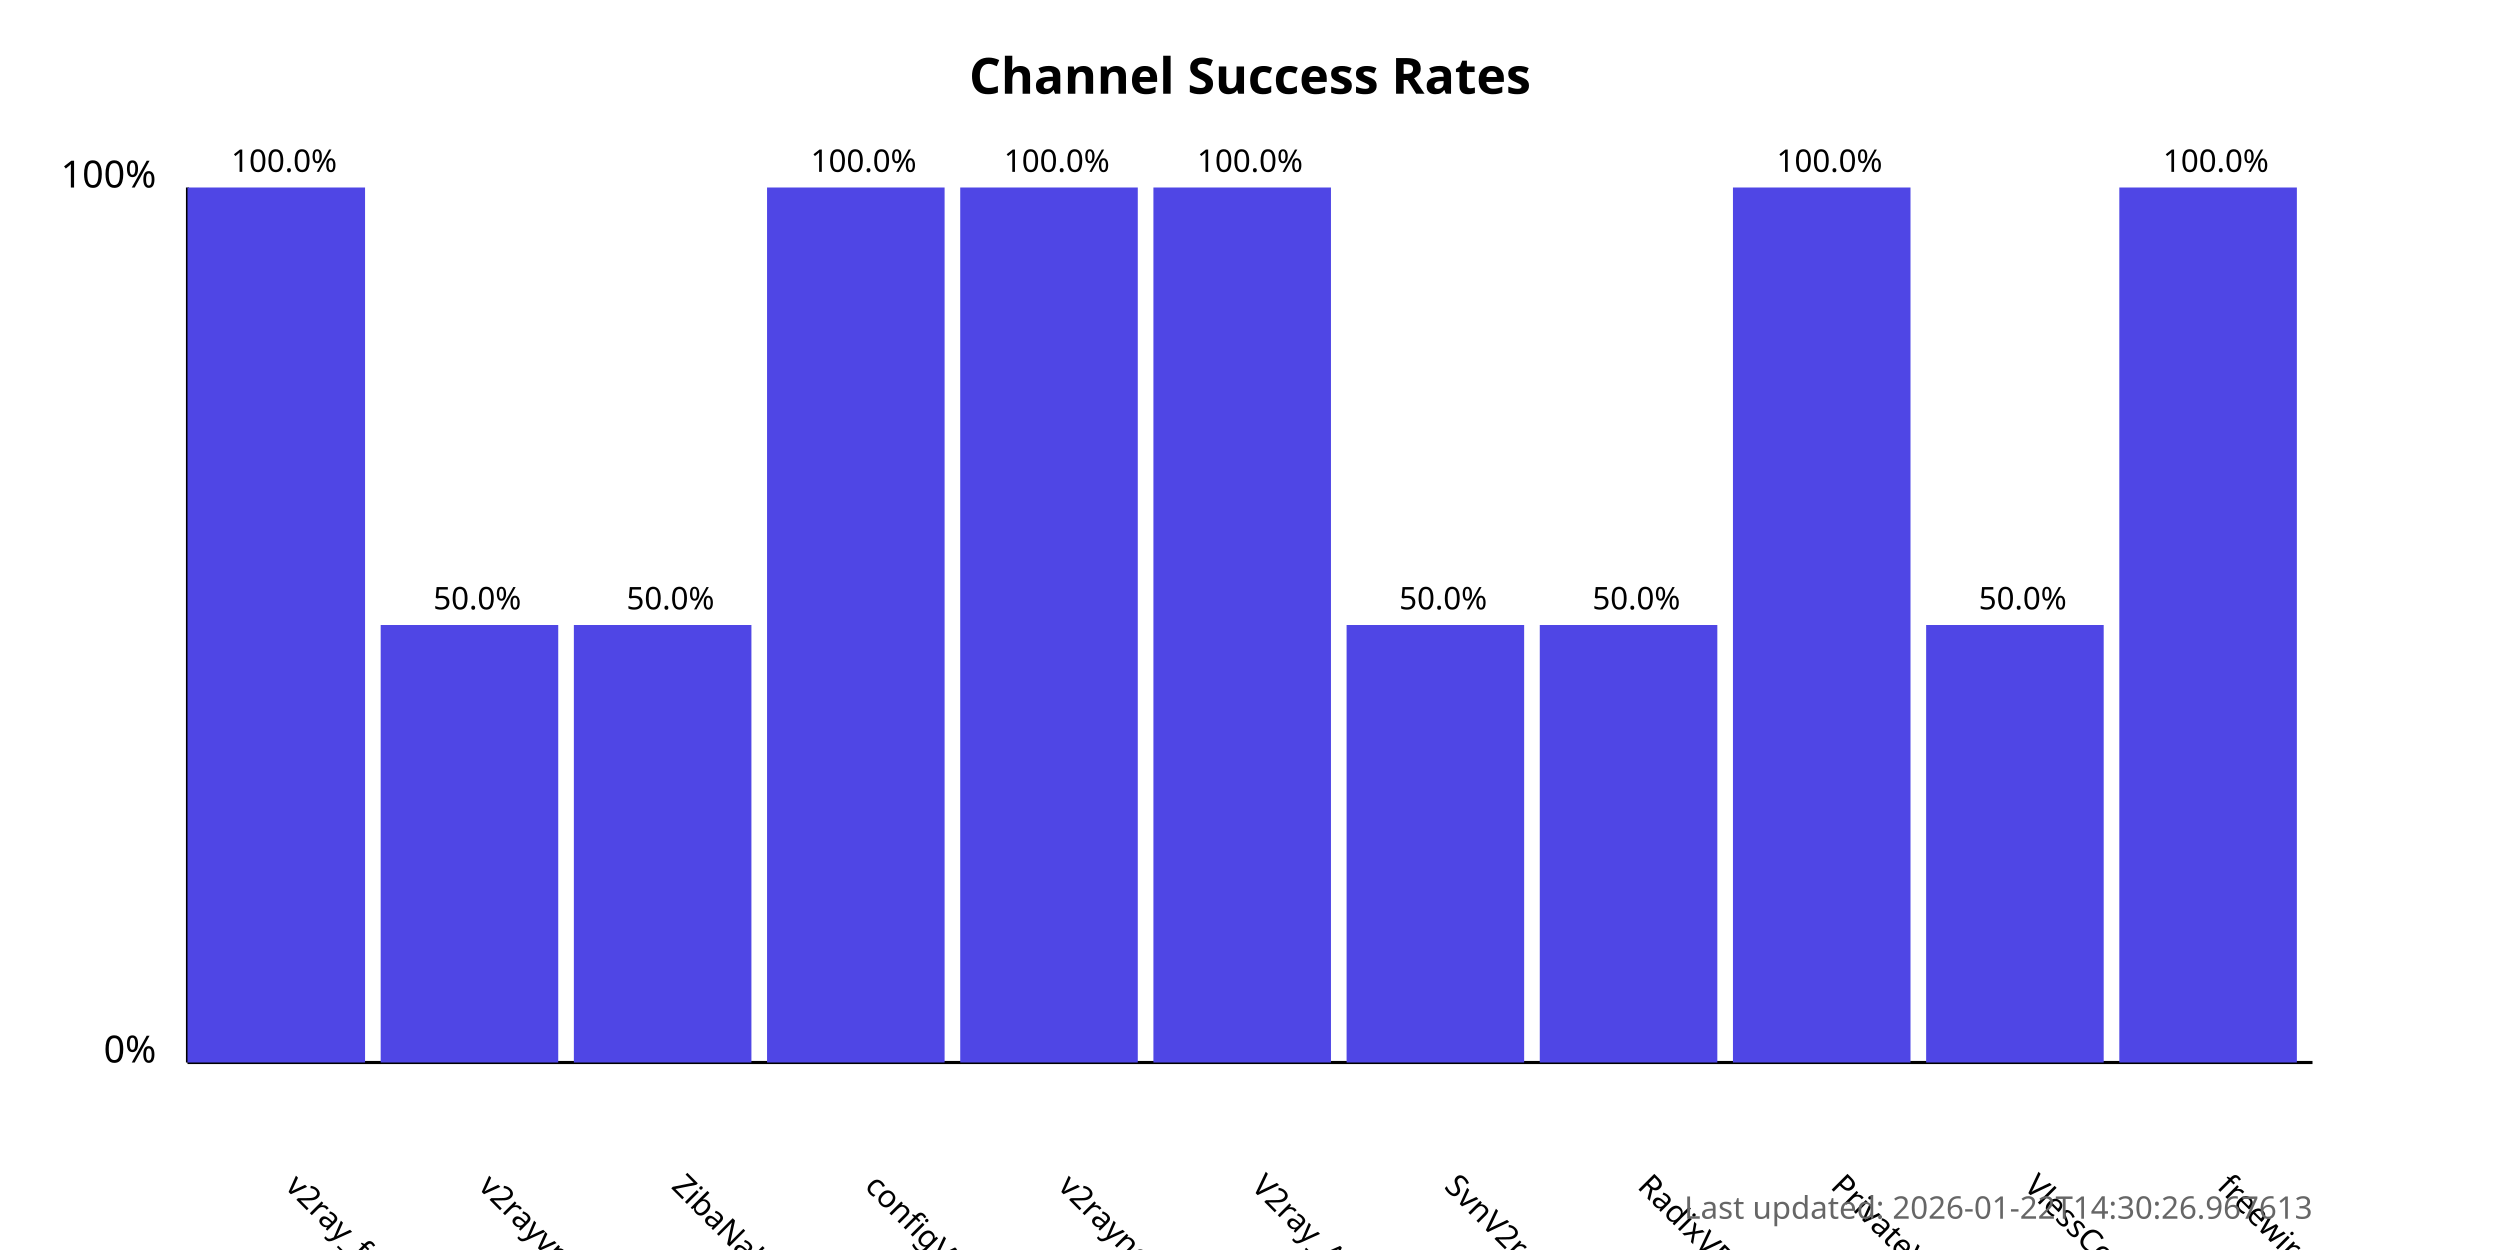
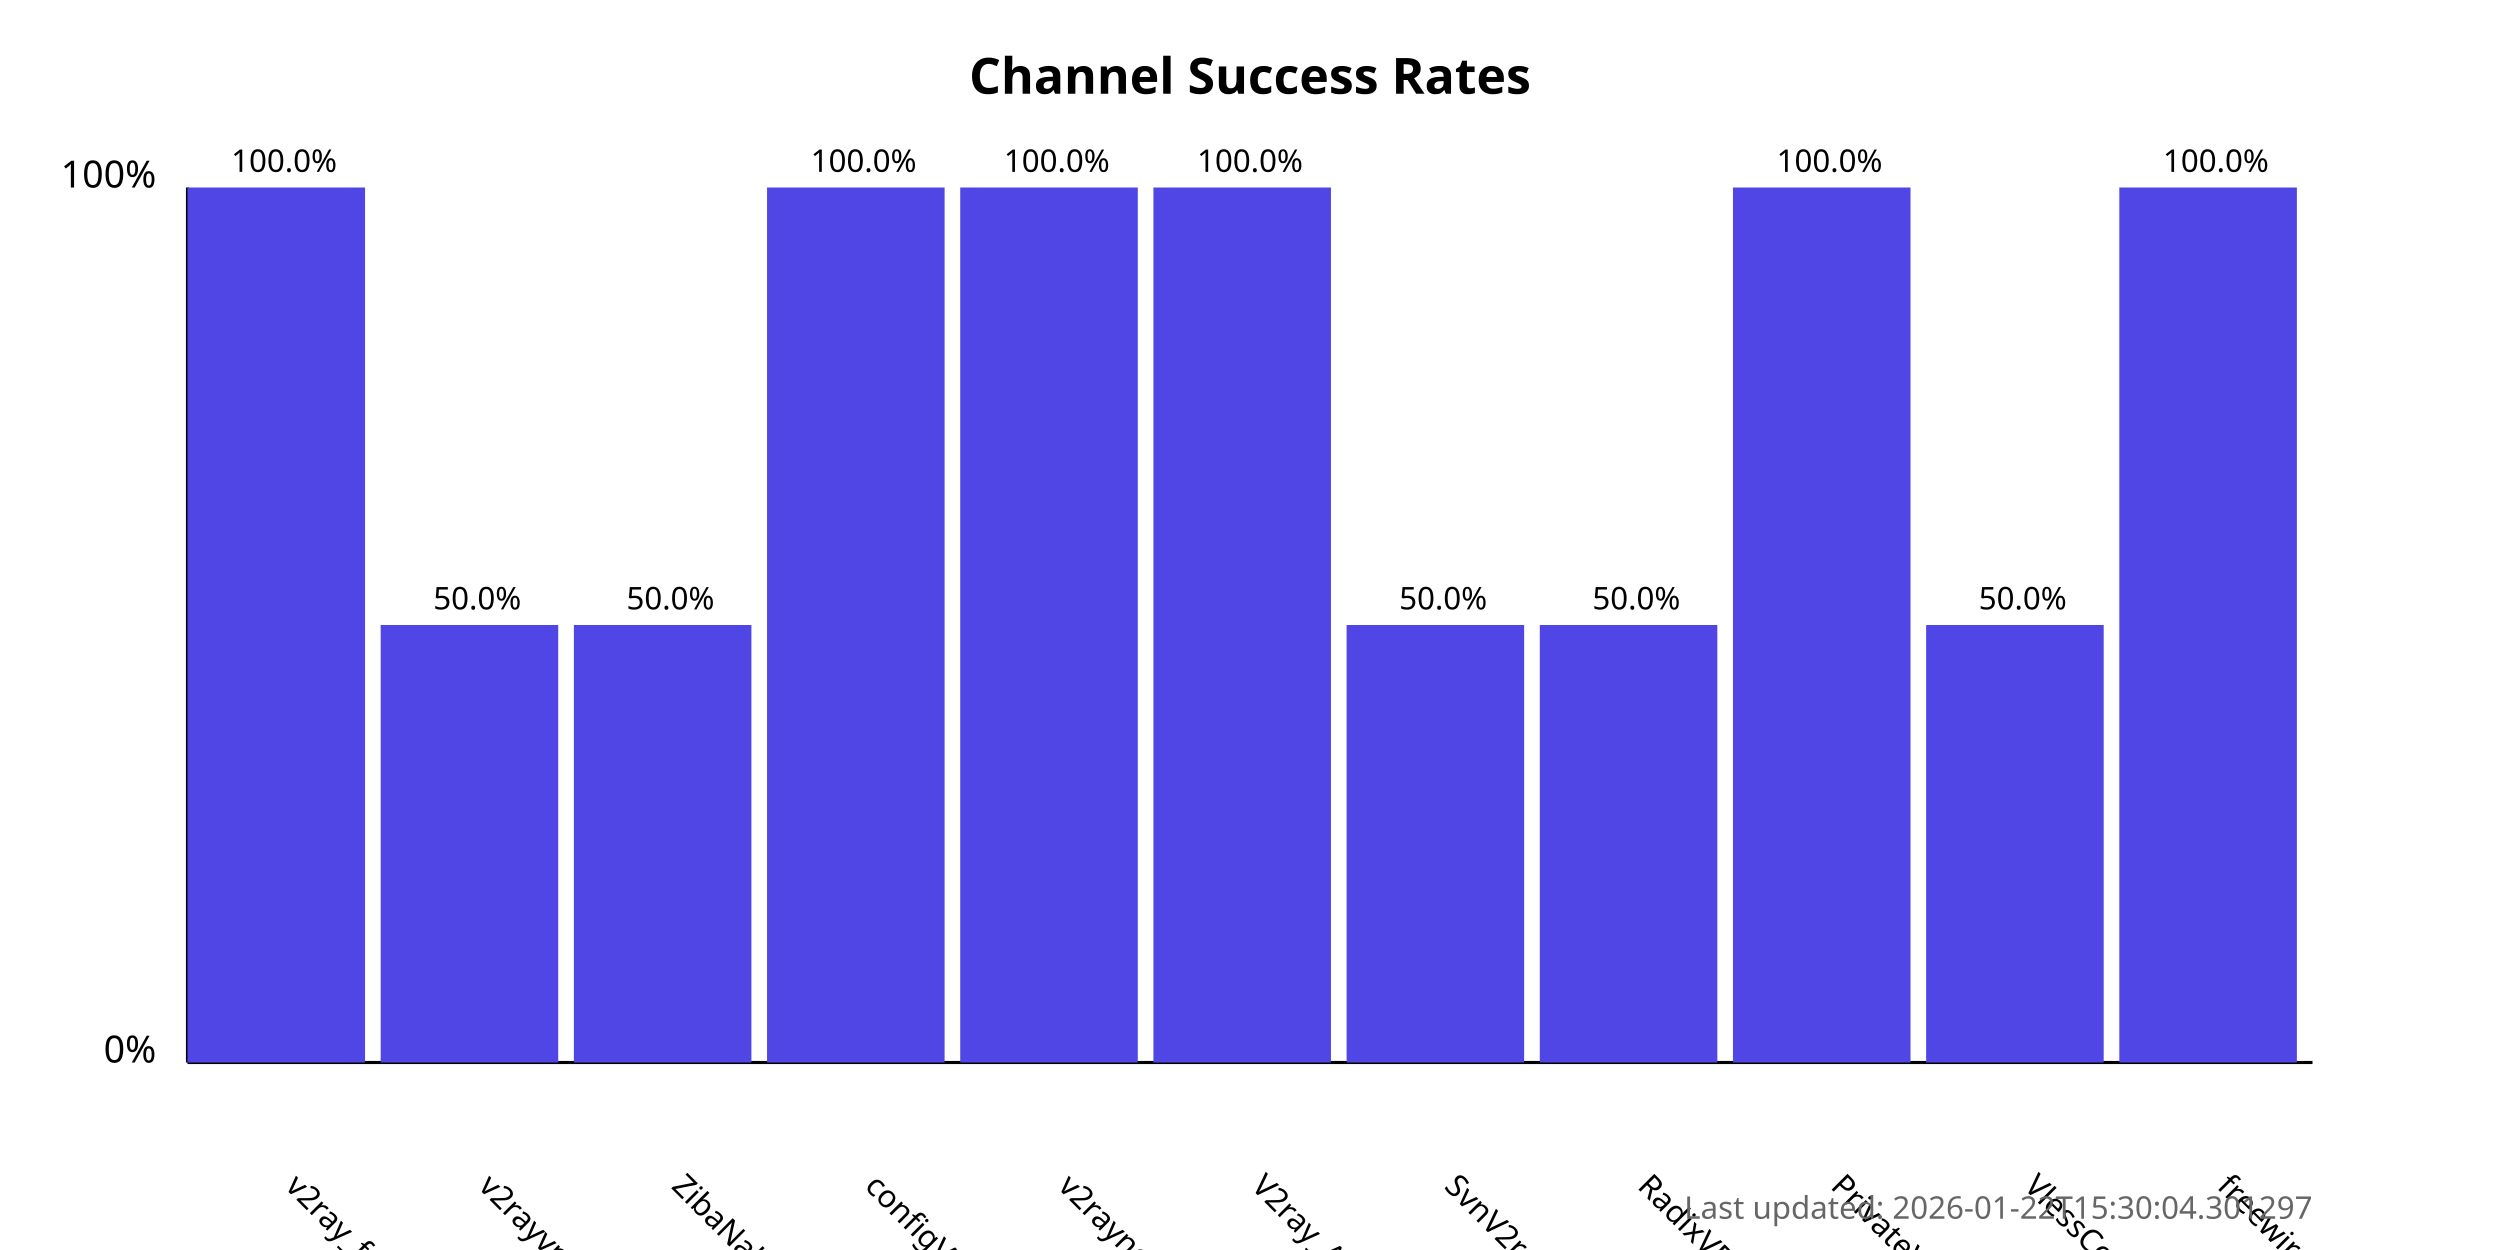
<svg xmlns="http://www.w3.org/2000/svg" width="800" height="400">
  <style>
            .chart-title { font: bold 16px sans-serif; }
            .axis-label { font: 12px sans-serif; }
            .tick-label { font: 10px sans-serif; }
            .bar { fill: #4f46e5; }
            .bar:hover { fill: #6366f1; }
            .timestamp { font: 10px sans-serif; fill: #666; }
        </style>
  <text x="400.0" y="30" text-anchor="middle" class="chart-title">
            Channel Success Rates
        </text>
  <line x1="60" y1="340" x2="60" y2="60" stroke="black" stroke-width="1" />
  <line x1="60" y1="340" x2="740" y2="340" stroke="black" stroke-width="1" />
  <text x="50" y="340" text-anchor="end" class="axis-label">0%</text>
  <text x="50" y="60" text-anchor="end" class="axis-label">100%</text>
  <g>
    <rect x="60" y="60.0" width="56.818" height="280.0" class="bar" />
    <text x="90.909" y="380" transform="rotate(45, 90.90909, 380)" text-anchor="start" class="tick-label">
                v2ray_free_conf
            </text>
    <text x="90.909" y="55.0" text-anchor="middle" class="tick-label">
                100.0%
            </text>
  </g>
  <g>
    <rect x="121.818" y="200.0" width="56.818" height="140.0" class="bar" />
    <text x="152.727" y="380" transform="rotate(45, 152.7273, 380)" text-anchor="start" class="tick-label">
                v2rayvpno
            </text>
    <text x="152.727" y="195.0" text-anchor="middle" class="tick-label">
                50.0%
            </text>
  </g>
  <g>
    <rect x="183.636" y="200.0" width="56.818" height="140.0" class="bar" />
    <text x="214.545" y="380" transform="rotate(45, 214.5455, 380)" text-anchor="start" class="tick-label">
                ZibaNabz
            </text>
    <text x="214.545" y="195.0" text-anchor="middle" class="tick-label">
                50.0%
            </text>
  </g>
  <g>
    <rect x="245.455" y="60.0" width="56.818" height="280.0" class="bar" />
    <text x="276.364" y="380" transform="rotate(45, 276.3636, 380)" text-anchor="start" class="tick-label">
                configV2rayForFree
            </text>
    <text x="276.364" y="55.0" text-anchor="middle" class="tick-label">
                100.0%
            </text>
  </g>
  <g>
    <rect x="307.273" y="60.0" width="56.818" height="280.0" class="bar" />
    <text x="338.182" y="380" transform="rotate(45, 338.1818, 380)" text-anchor="start" class="tick-label">
                v2rayngvpn
            </text>
    <text x="338.182" y="55.0" text-anchor="middle" class="tick-label">
                100.0%
            </text>
  </g>
  <g>
    <rect x="369.091" y="60.0" width="56.818" height="280.0" class="bar" />
    <text x="400.0" y="380" transform="rotate(45, 400.0, 380)" text-anchor="start" class="tick-label">
                V2ray_Alpha
            </text>
    <text x="400.0" y="55.0" text-anchor="middle" class="tick-label">
                100.0%
            </text>
  </g>
  <g>
    <rect x="430.909" y="200.0" width="56.818" height="140.0" class="bar" />
    <text x="461.818" y="380" transform="rotate(45, 461.8182, 380)" text-anchor="start" class="tick-label">
                SvnV2ray
            </text>
    <text x="461.818" y="195.0" text-anchor="middle" class="tick-label">
                50.0%
            </text>
  </g>
  <g>
    <rect x="492.727" y="200.0" width="56.818" height="140.0" class="bar" />
    <text x="523.636" y="380" transform="rotate(45, 523.6364, 380)" text-anchor="start" class="tick-label">
                RadixVPN
            </text>
    <text x="523.636" y="195.0" text-anchor="middle" class="tick-label">
                50.0%
            </text>
  </g>
  <g>
    <rect x="554.545" y="60.0" width="56.818" height="280.0" class="bar" />
    <text x="585.455" y="380" transform="rotate(45, 585.4545, 380)" text-anchor="start" class="tick-label">
                PrivateVPNs
            </text>
    <text x="585.455" y="55.0" text-anchor="middle" class="tick-label">
                100.0%
            </text>
  </g>
  <g>
    <rect x="616.364" y="200.0" width="56.818" height="140.0" class="bar" />
    <text x="647.273" y="380" transform="rotate(45, 647.2727, 380)" text-anchor="start" class="tick-label">
                VlessConfig
            </text>
    <text x="647.273" y="195.0" text-anchor="middle" class="tick-label">
                50.0%
            </text>
  </g>
  <g>
    <rect x="678.182" y="60.0" width="56.818" height="280.0" class="bar" />
    <text x="709.091" y="380" transform="rotate(45, 709.0909, 380)" text-anchor="start" class="tick-label">
                freewireguard
            </text>
    <text x="709.091" y="55.0" text-anchor="middle" class="tick-label">
                100.0%
            </text>
  </g>
  <text x="740" y="390" text-anchor="end" class="timestamp">
-             Last updated: 2026-01-22T14:30:26.967613
+             Last updated: 2026-01-22T15:30:04.301297
        </text>
</svg>
